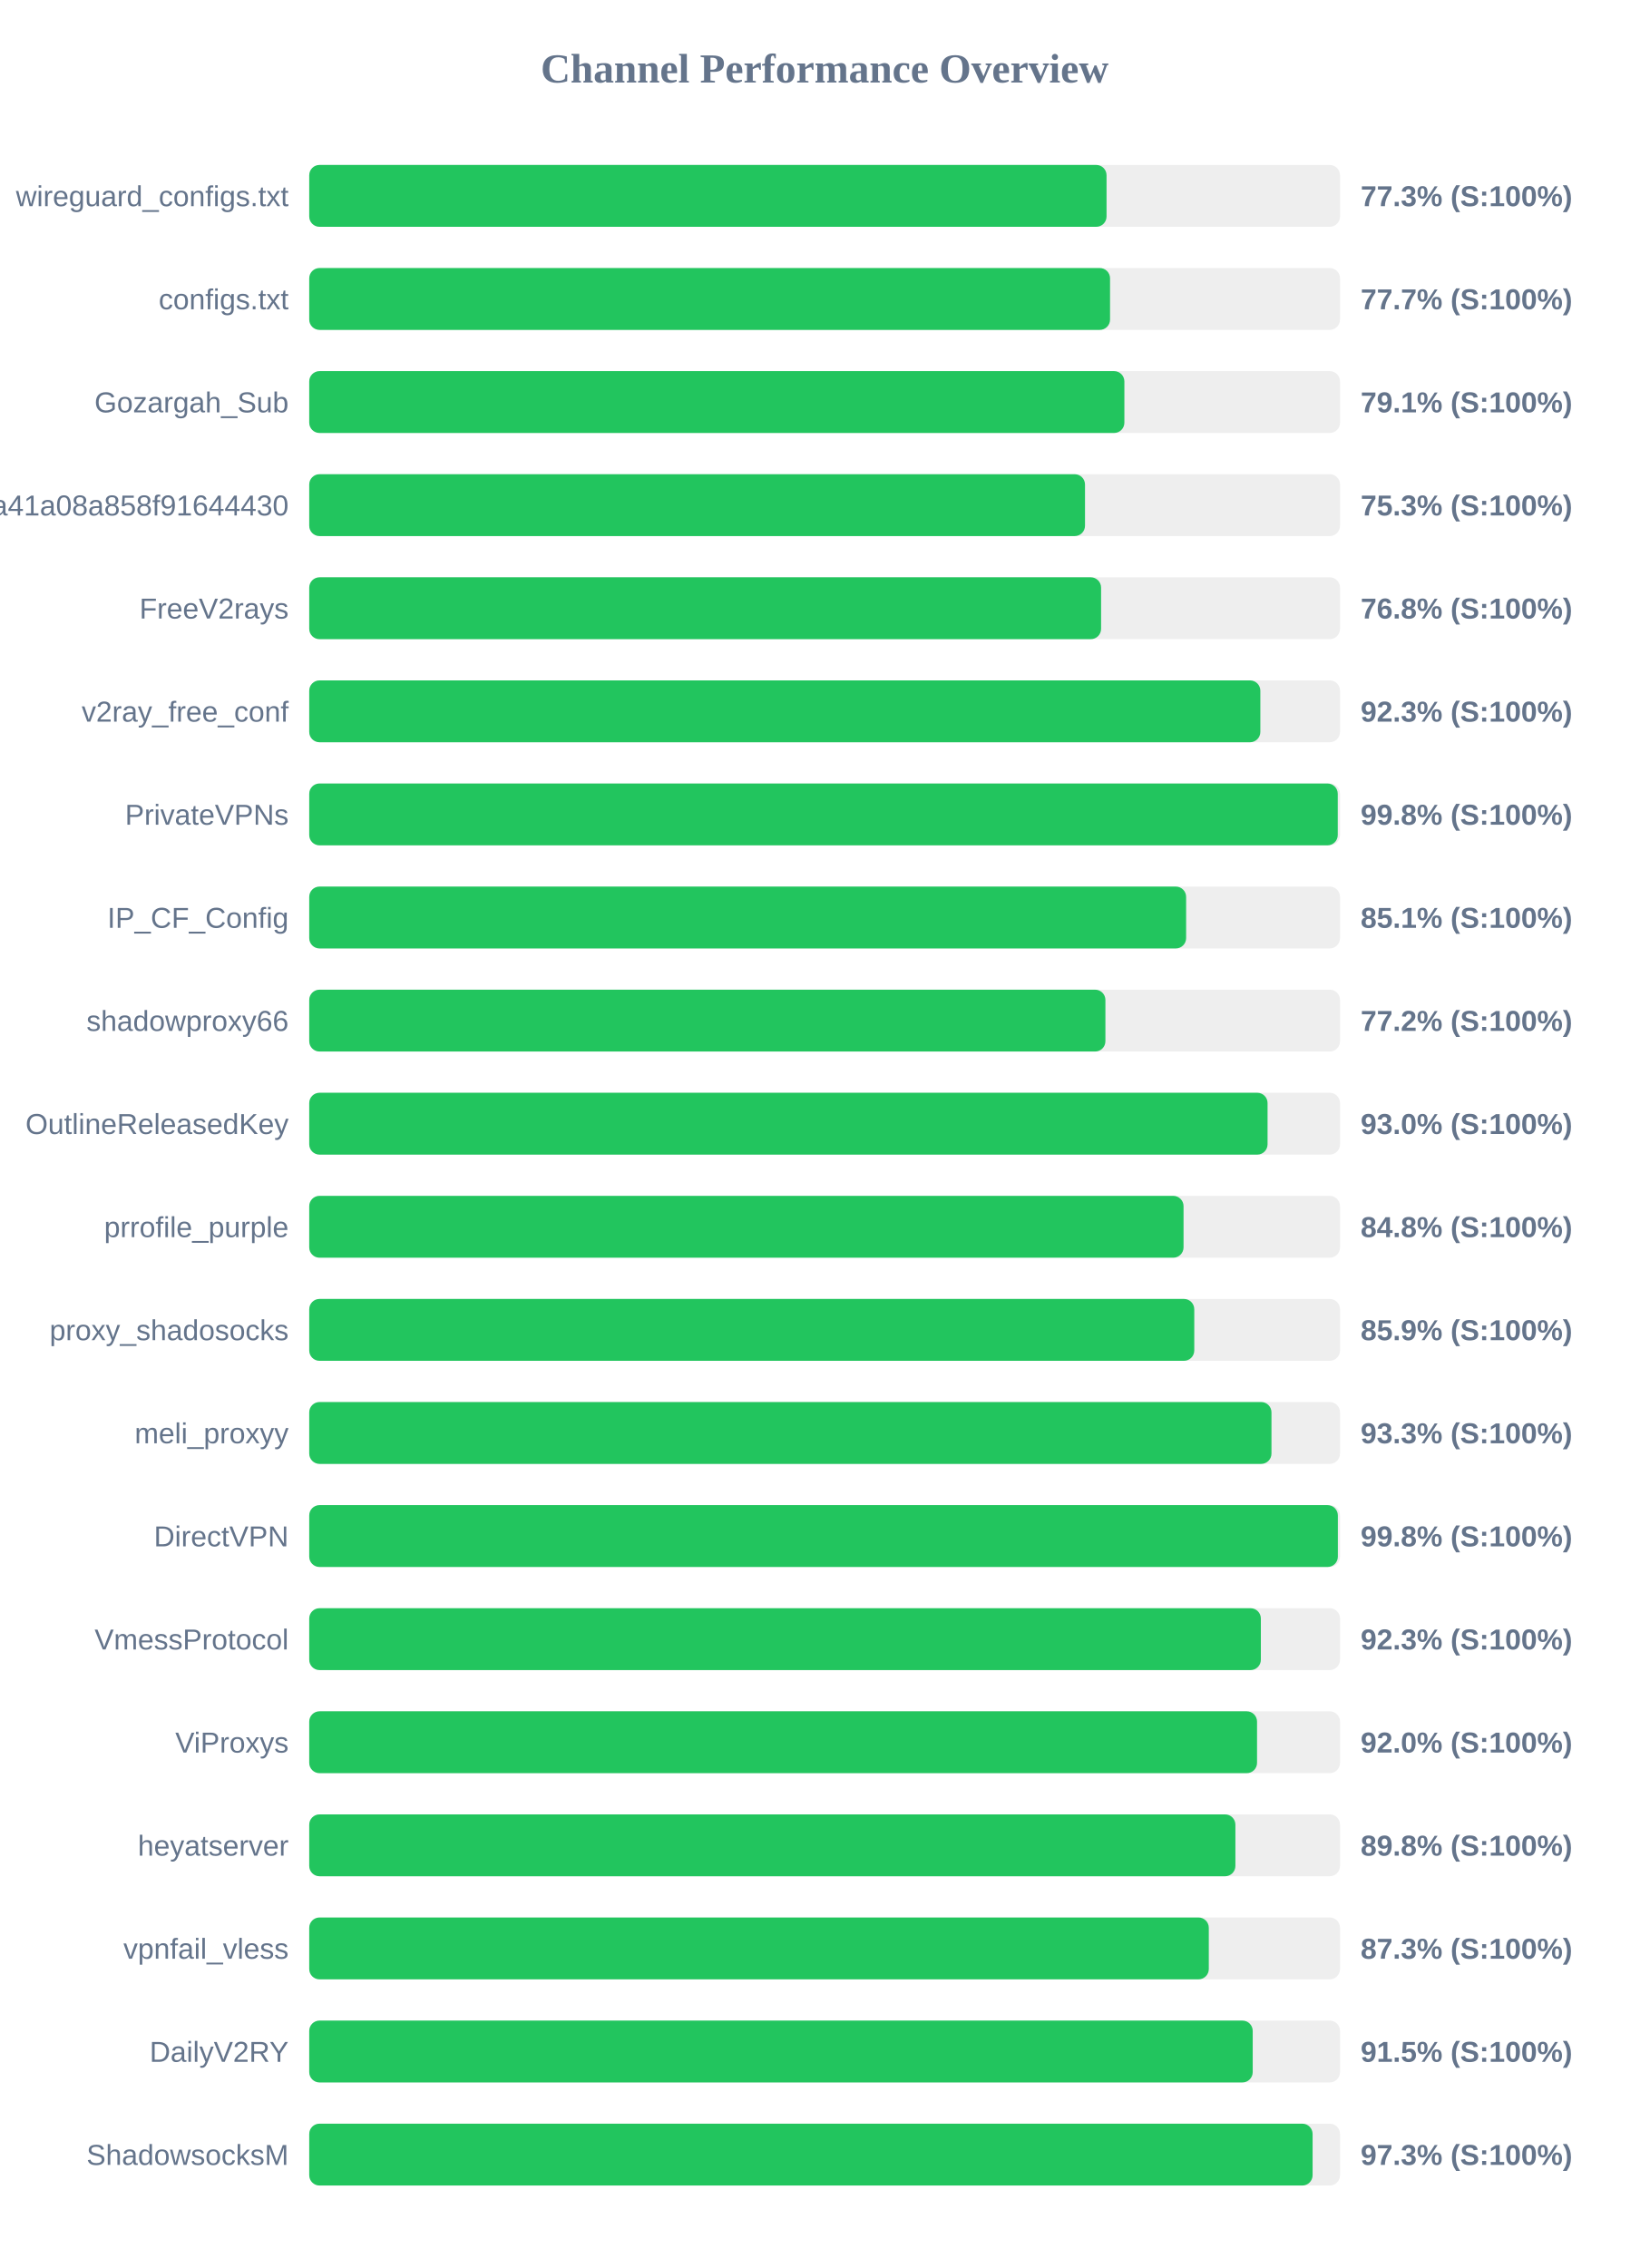
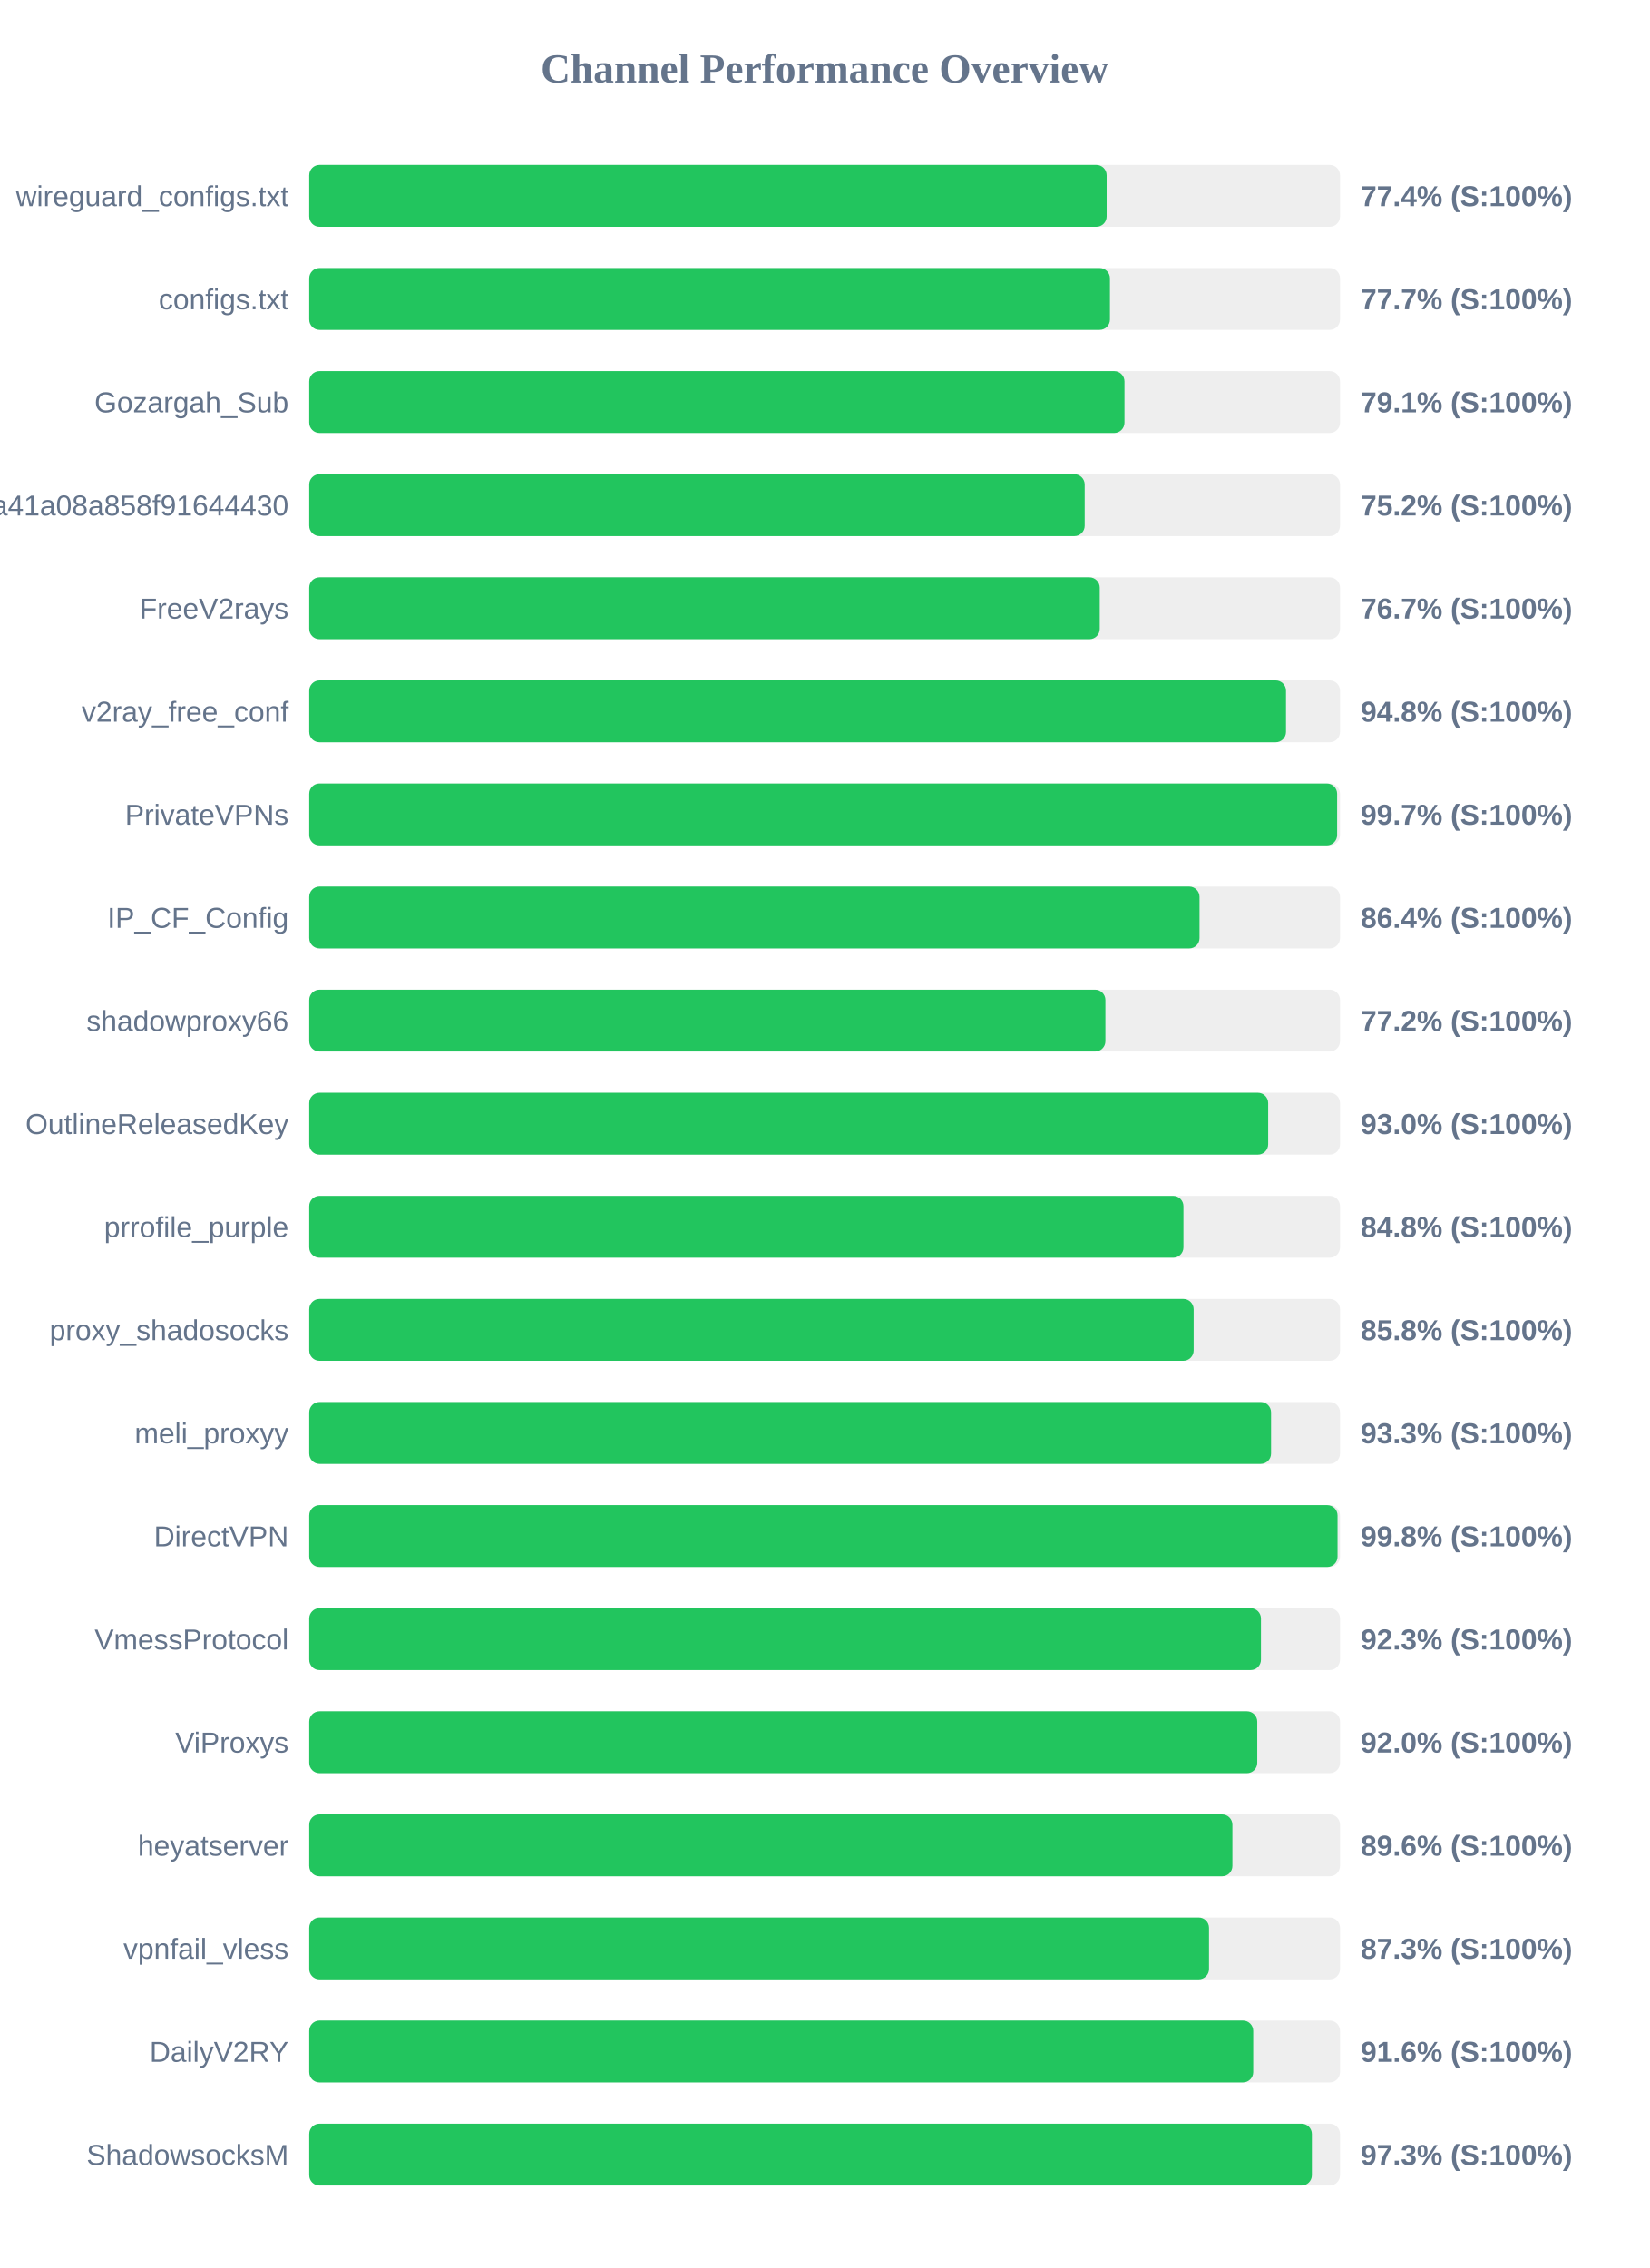
<svg xmlns="http://www.w3.org/2000/svg" width="800" height="1100" version="1.1">
  <style>
        .row { font: 14px Arial; fill: #64748b; }
        .score { font: bold 14px Arial; fill: #64748b; }
    </style>
  <text x="400" y="40" text-anchor="middle" font-size="20px" font-weight="bold" fill="#64748b">Channel Performance Overview</text>
  <rect x="150" y="80" width="500" height="30" fill="#eee" rx="5" />
-   <rect x="150" y="80" width="386.75" height="30" fill="#22c55e" rx="5" />
+   <rect x="150" y="80" width="386.8" height="30" fill="#22c55e" rx="5" />
  <text x="140" y="100" text-anchor="end" class="row">wireguard_configs.txt</text>
-   <text x="660" y="100" text-anchor="start" class="score">77.3% (S:100%)</text>
+   <text x="660" y="100" text-anchor="start" class="score">77.4% (S:100%)</text>
  <rect x="150" y="130" width="500" height="30" fill="#eee" rx="5" />
-   <rect x="150" y="130" width="388.45" height="30" fill="#22c55e" rx="5" />
+   <rect x="150" y="130" width="388.4" height="30" fill="#22c55e" rx="5" />
  <text x="140" y="150" text-anchor="end" class="row">configs.txt</text>
  <text x="660" y="150" text-anchor="start" class="score">77.7% (S:100%)</text>
  <rect x="150" y="180" width="500" height="30" fill="#eee" rx="5" />
-   <rect x="150" y="180" width="395.4" height="30" fill="#22c55e" rx="5" />
+   <rect x="150" y="180" width="395.45" height="30" fill="#22c55e" rx="5" />
  <text x="140" y="200" text-anchor="end" class="row">Gozargah_Sub</text>
  <text x="660" y="200" text-anchor="start" class="score">79.1% (S:100%)</text>
  <rect x="150" y="230" width="500" height="30" fill="#eee" rx="5" />
-   <rect x="150" y="230" width="376.3" height="30" fill="#22c55e" rx="5" />
+   <rect x="150" y="230" width="376.15" height="30" fill="#22c55e" rx="5" />
  <text x="140" y="250" text-anchor="end" class="row">subscribe?token=fed4ab7c582c2a41a08a858f91644430</text>
-   <text x="660" y="250" text-anchor="start" class="score">75.3% (S:100%)</text>
+   <text x="660" y="250" text-anchor="start" class="score">75.2% (S:100%)</text>
  <rect x="150" y="280" width="500" height="30" fill="#eee" rx="5" />
-   <rect x="150" y="280" width="384.1" height="30" fill="#22c55e" rx="5" />
+   <rect x="150" y="280" width="383.45" height="30" fill="#22c55e" rx="5" />
  <text x="140" y="300" text-anchor="end" class="row">FreeV2rays</text>
-   <text x="660" y="300" text-anchor="start" class="score">76.8% (S:100%)</text>
+   <text x="660" y="300" text-anchor="start" class="score">76.7% (S:100%)</text>
  <rect x="150" y="330" width="500" height="30" fill="#eee" rx="5" />
-   <rect x="150" y="330" width="461.35" height="30" fill="#22c55e" rx="5" />
+   <rect x="150" y="330" width="473.8" height="30" fill="#22c55e" rx="5" />
  <text x="140" y="350" text-anchor="end" class="row">v2ray_free_conf</text>
-   <text x="660" y="350" text-anchor="start" class="score">92.3% (S:100%)</text>
+   <text x="660" y="350" text-anchor="start" class="score">94.8% (S:100%)</text>
  <rect x="150" y="380" width="500" height="30" fill="#eee" rx="5" />
-   <rect x="150" y="380" width="498.9" height="30" fill="#22c55e" rx="5" />
+   <rect x="150" y="380" width="498.6" height="30" fill="#22c55e" rx="5" />
  <text x="140" y="400" text-anchor="end" class="row">PrivateVPNs</text>
-   <text x="660" y="400" text-anchor="start" class="score">99.8% (S:100%)</text>
+   <text x="660" y="400" text-anchor="start" class="score">99.7% (S:100%)</text>
  <rect x="150" y="430" width="500" height="30" fill="#eee" rx="5" />
-   <rect x="150" y="430" width="425.35" height="30" fill="#22c55e" rx="5" />
+   <rect x="150" y="430" width="431.85" height="30" fill="#22c55e" rx="5" />
  <text x="140" y="450" text-anchor="end" class="row">IP_CF_Config</text>
-   <text x="660" y="450" text-anchor="start" class="score">85.1% (S:100%)</text>
+   <text x="660" y="450" text-anchor="start" class="score">86.4% (S:100%)</text>
  <rect x="150" y="480" width="500" height="30" fill="#eee" rx="5" />
  <rect x="150" y="480" width="386.2" height="30" fill="#22c55e" rx="5" />
  <text x="140" y="500" text-anchor="end" class="row">shadowproxy66</text>
  <text x="660" y="500" text-anchor="start" class="score">77.2% (S:100%)</text>
  <rect x="150" y="530" width="500" height="30" fill="#eee" rx="5" />
-   <rect x="150" y="530" width="464.85" height="30" fill="#22c55e" rx="5" />
+   <rect x="150" y="530" width="465.15" height="30" fill="#22c55e" rx="5" />
  <text x="140" y="550" text-anchor="end" class="row">OutlineReleasedKey</text>
  <text x="660" y="550" text-anchor="start" class="score">93.0% (S:100%)</text>
  <rect x="150" y="580" width="500" height="30" fill="#eee" rx="5" />
-   <rect x="150" y="580" width="424.1" height="30" fill="#22c55e" rx="5" />
+   <rect x="150" y="580" width="424.05" height="30" fill="#22c55e" rx="5" />
  <text x="140" y="600" text-anchor="end" class="row">prrofile_purple</text>
  <text x="660" y="600" text-anchor="start" class="score">84.8% (S:100%)</text>
  <rect x="150" y="630" width="500" height="30" fill="#eee" rx="5" />
-   <rect x="150" y="630" width="429.3" height="30" fill="#22c55e" rx="5" />
+   <rect x="150" y="630" width="429.0" height="30" fill="#22c55e" rx="5" />
  <text x="140" y="650" text-anchor="end" class="row">proxy_shadosocks</text>
-   <text x="660" y="650" text-anchor="start" class="score">85.9% (S:100%)</text>
+   <text x="660" y="650" text-anchor="start" class="score">85.8% (S:100%)</text>
  <rect x="150" y="680" width="500" height="30" fill="#eee" rx="5" />
-   <rect x="150" y="680" width="466.75" height="30" fill="#22c55e" rx="5" />
+   <rect x="150" y="680" width="466.55" height="30" fill="#22c55e" rx="5" />
  <text x="140" y="700" text-anchor="end" class="row">meli_proxyy</text>
  <text x="660" y="700" text-anchor="start" class="score">93.3% (S:100%)</text>
  <rect x="150" y="730" width="500" height="30" fill="#eee" rx="5" />
-   <rect x="150" y="730" width="498.95" height="30" fill="#22c55e" rx="5" />
+   <rect x="150" y="730" width="498.8" height="30" fill="#22c55e" rx="5" />
  <text x="140" y="750" text-anchor="end" class="row">DirectVPN</text>
  <text x="660" y="750" text-anchor="start" class="score">99.8% (S:100%)</text>
  <rect x="150" y="780" width="500" height="30" fill="#eee" rx="5" />
-   <rect x="150" y="780" width="461.6" height="30" fill="#22c55e" rx="5" />
+   <rect x="150" y="780" width="461.65" height="30" fill="#22c55e" rx="5" />
  <text x="140" y="800" text-anchor="end" class="row">VmessProtocol</text>
  <text x="660" y="800" text-anchor="start" class="score">92.3% (S:100%)</text>
  <rect x="150" y="830" width="500" height="30" fill="#eee" rx="5" />
-   <rect x="150" y="830" width="459.75" height="30" fill="#22c55e" rx="5" />
+   <rect x="150" y="830" width="459.85" height="30" fill="#22c55e" rx="5" />
  <text x="140" y="850" text-anchor="end" class="row">ViProxys</text>
  <text x="660" y="850" text-anchor="start" class="score">92.0% (S:100%)</text>
  <rect x="150" y="880" width="500" height="30" fill="#eee" rx="5" />
-   <rect x="150" y="880" width="449.25" height="30" fill="#22c55e" rx="5" />
+   <rect x="150" y="880" width="447.8" height="30" fill="#22c55e" rx="5" />
  <text x="140" y="900" text-anchor="end" class="row">heyatserver</text>
-   <text x="660" y="900" text-anchor="start" class="score">89.8% (S:100%)</text>
+   <text x="660" y="900" text-anchor="start" class="score">89.6% (S:100%)</text>
  <rect x="150" y="930" width="500" height="30" fill="#eee" rx="5" />
-   <rect x="150" y="930" width="436.35" height="30" fill="#22c55e" rx="5" />
+   <rect x="150" y="930" width="436.45" height="30" fill="#22c55e" rx="5" />
  <text x="140" y="950" text-anchor="end" class="row">vpnfail_vless</text>
  <text x="660" y="950" text-anchor="start" class="score">87.3% (S:100%)</text>
  <rect x="150" y="980" width="500" height="30" fill="#eee" rx="5" />
-   <rect x="150" y="980" width="457.65" height="30" fill="#22c55e" rx="5" />
+   <rect x="150" y="980" width="457.9" height="30" fill="#22c55e" rx="5" />
  <text x="140" y="1000" text-anchor="end" class="row">DailyV2RY</text>
-   <text x="660" y="1000" text-anchor="start" class="score">91.5% (S:100%)</text>
+   <text x="660" y="1000" text-anchor="start" class="score">91.6% (S:100%)</text>
  <rect x="150" y="1030" width="500" height="30" fill="#eee" rx="5" />
-   <rect x="150" y="1030" width="486.7" height="30" fill="#22c55e" rx="5" />
+   <rect x="150" y="1030" width="486.35" height="30" fill="#22c55e" rx="5" />
  <text x="140" y="1050" text-anchor="end" class="row">ShadowsocksM</text>
  <text x="660" y="1050" text-anchor="start" class="score">97.3% (S:100%)</text>
</svg>
